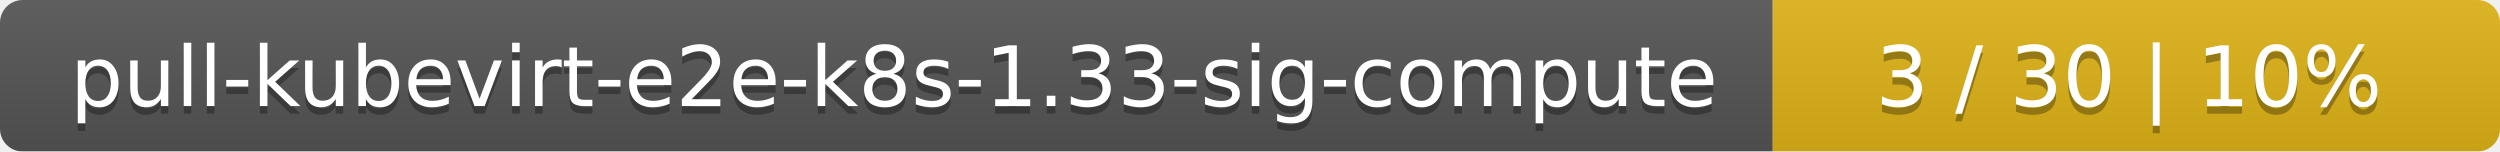
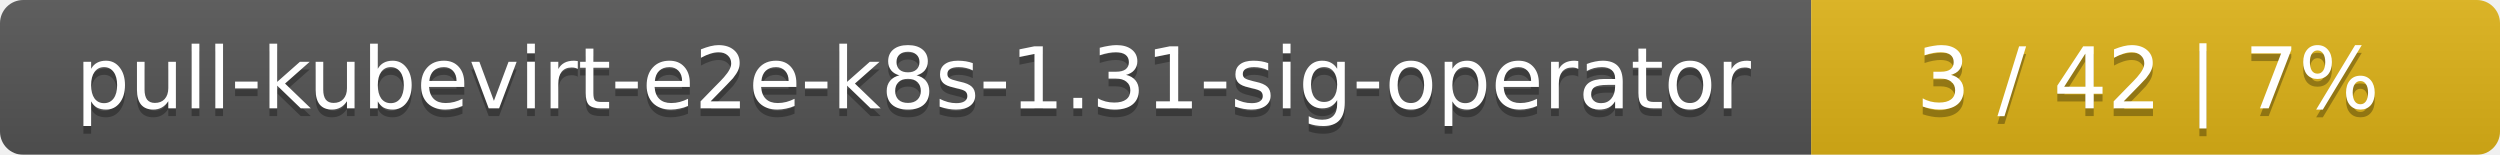
- <svg xmlns="http://www.w3.org/2000/svg" width="330" height="20">
+ <svg xmlns="http://www.w3.org/2000/svg" width="323" height="20">
  <linearGradient id="smooth" x2="0" y2="100%">
    <stop offset="0" stop-color="#bbb" stop-opacity=".1" />
    <stop offset="1" stop-opacity=".1" />
  </linearGradient>
  <mask id="round">
-     <rect width="330" height="20" rx="3" fill="#fff" />
+     <rect width="323" height="20" rx="3" fill="#fff" />
  </mask>
  <g mask="url(#round)">
    <rect width="234" height="20" fill="#555" />
-     <rect x="234" width="96" height="20" fill="#dfb317" />
-     <rect width="330" height="20" fill="url(#smooth)" />
+     <rect x="234" width="89" height="20" fill="#dfb317" />
+     <rect width="323" height="20" fill="url(#smooth)" />
  </g>
  <g fill="#fff" text-anchor="middle" font-family="DejaVu Sans,Verdana,Geneva,sans-serif" font-size="11">
-     <text x="118" y="15" fill="#010101" fill-opacity=".3">pull-kubevirt-e2e-k8s-1.33-sig-compute</text>
-     <text x="118" y="14">pull-kubevirt-e2e-k8s-1.33-sig-compute</text>
-     <text x="281" y="15" fill="#010101" fill-opacity=".3">3 / 30    |    10%</text>
-     <text x="281" y="14">3 / 30    |    10%</text>
+     <text x="118" y="15" fill="#010101" fill-opacity=".3">pull-kubevirt-e2e-k8s-1.31-sig-operator</text>
+     <text x="118" y="14">pull-kubevirt-e2e-k8s-1.31-sig-operator</text>
+     <text x="277.5" y="15" fill="#010101" fill-opacity=".3">3 / 42    |    7%</text>
+     <text x="277.5" y="14">3 / 42    |    7%</text>
  </g>
</svg>
